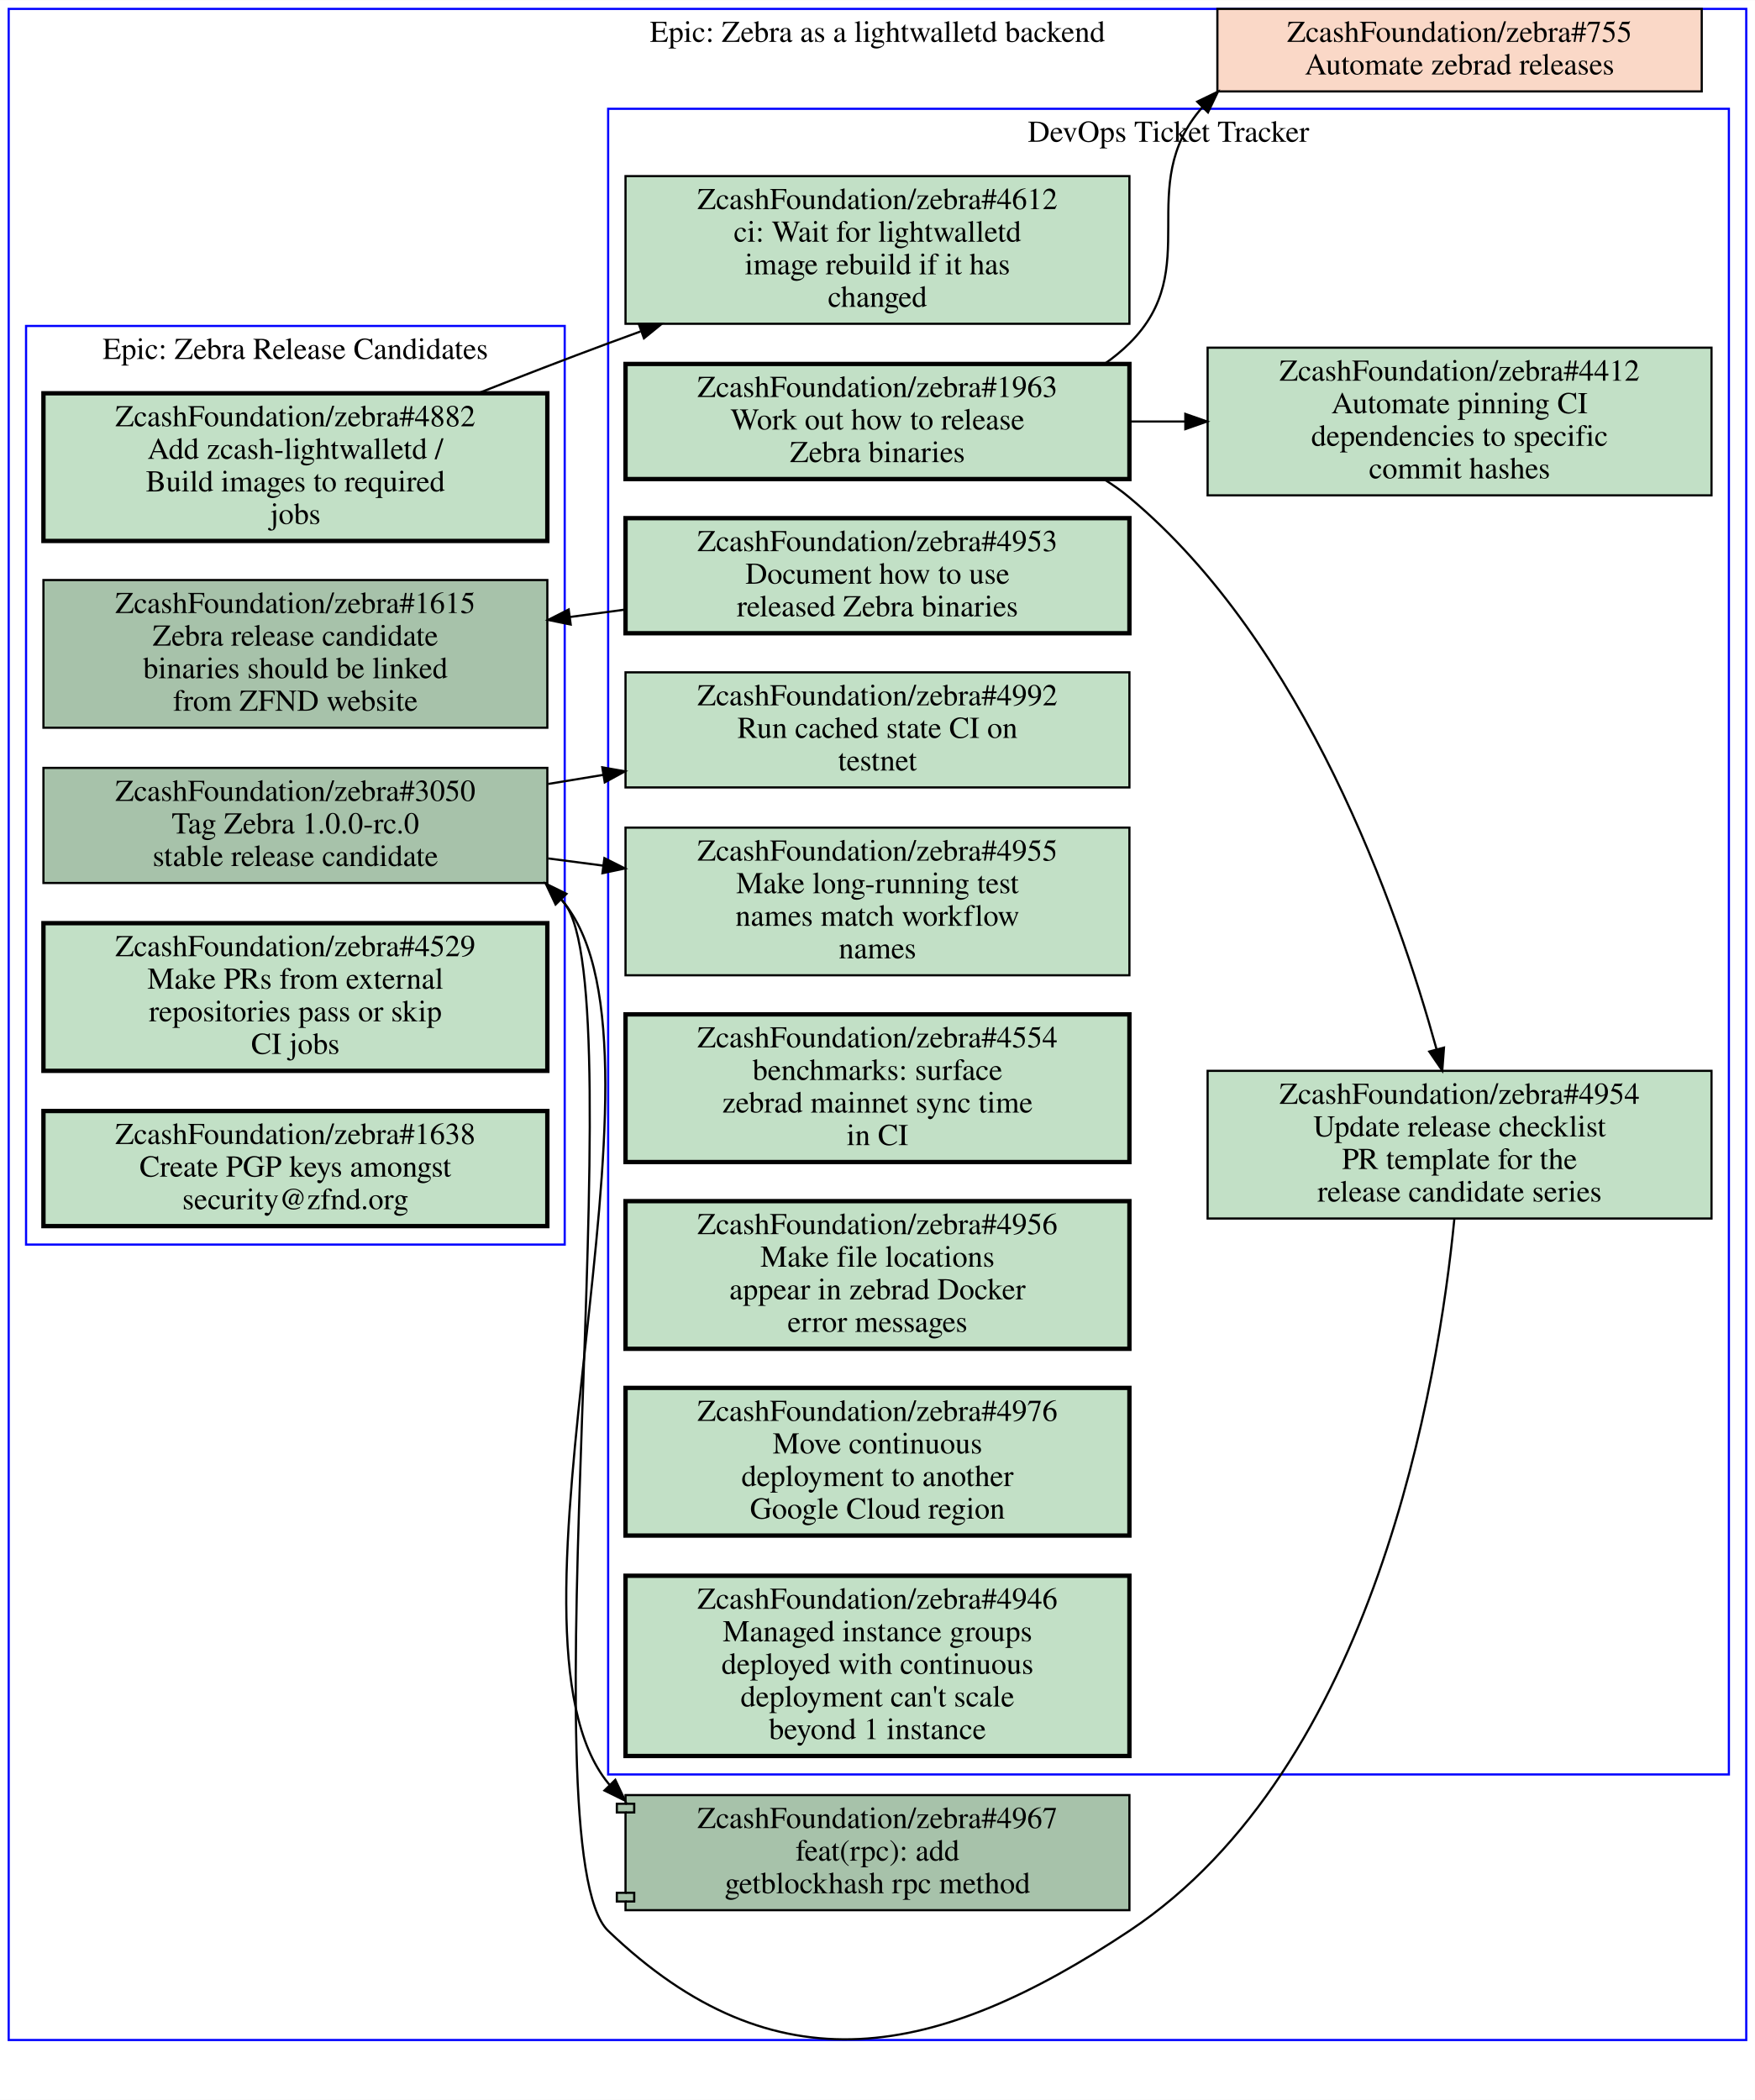
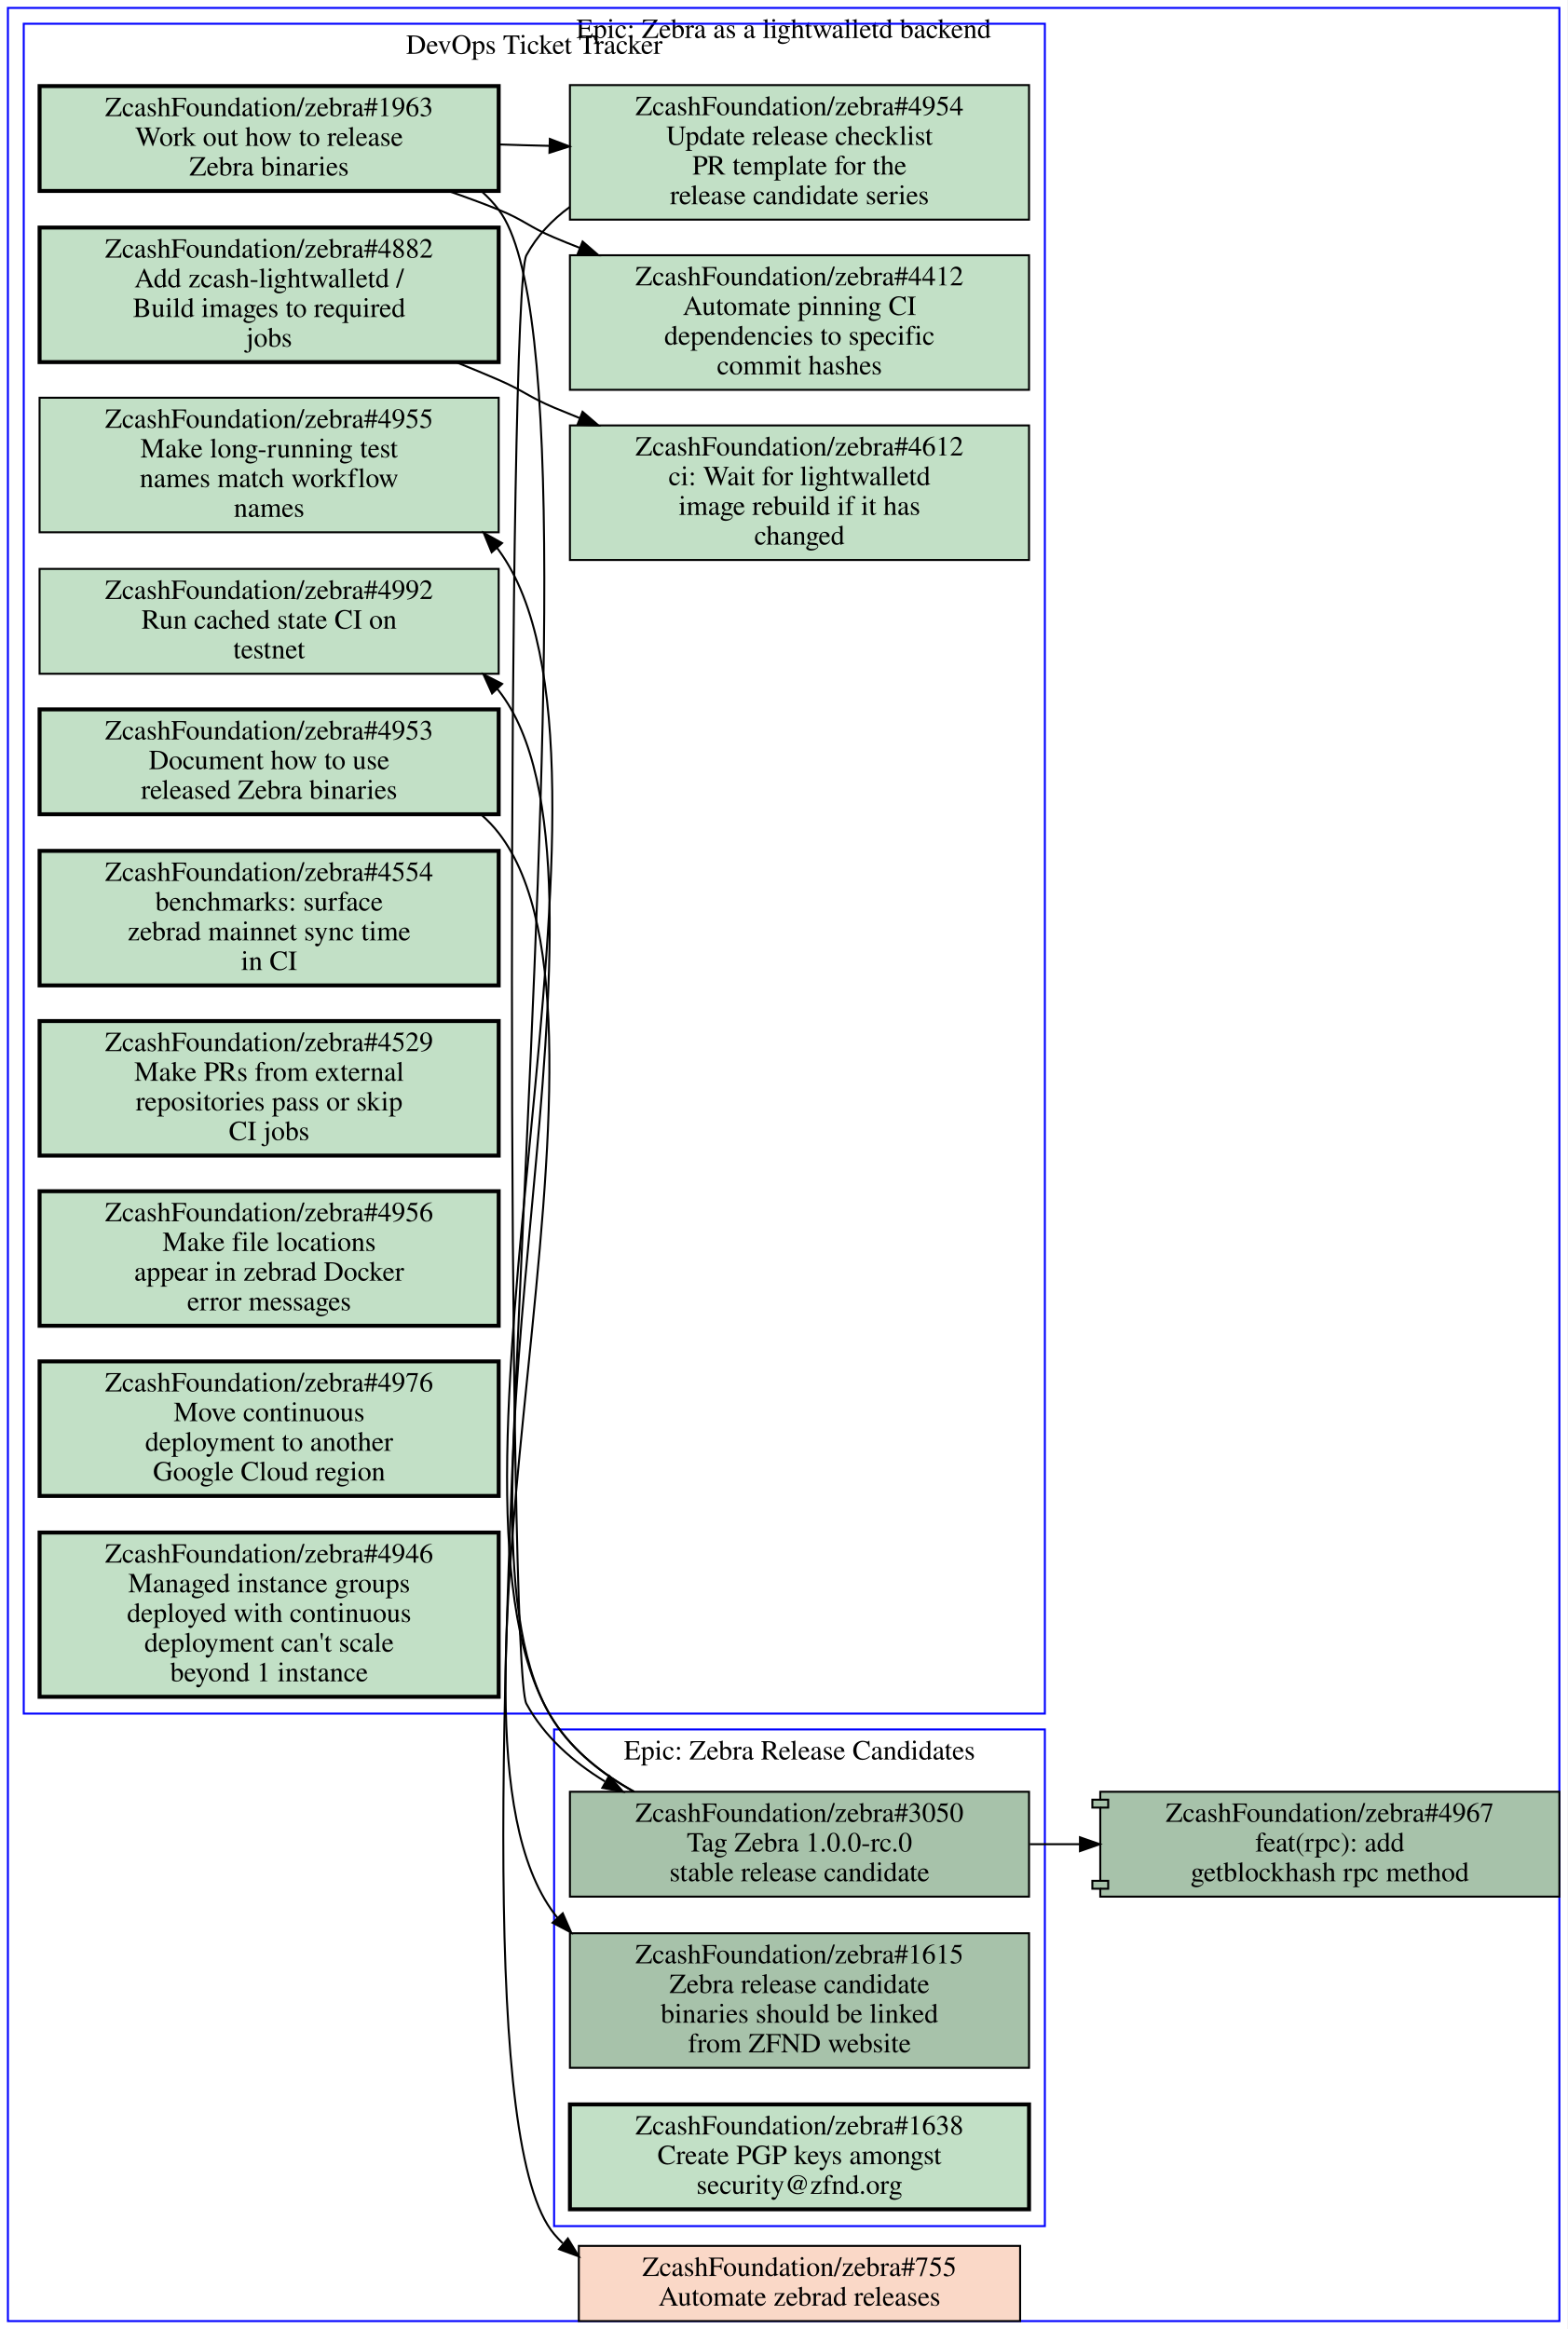
- <svg xmlns="http://www.w3.org/2000/svg" xmlns:xlink="http://www.w3.org/1999/xlink" width="808pt" height="967pt" viewBox="0.00 0.00 808.00 966.81">
-   <g id="graph0" class="graph" transform="scale(1 1) rotate(0) translate(4 962.81)">
-     <polygon fill="#ffffff" stroke="transparent" points="-4,4 -4,-962.81 804,-962.81 804,4 -4,4" />
+ <svg xmlns="http://www.w3.org/2000/svg" xmlns:xlink="http://www.w3.org/1999/xlink" width="792pt" height="1177pt" viewBox="0.00 0.00 792.00 1177.00">
+   <g id="graph0" class="graph" transform="scale(1 1) rotate(0) translate(4 1173)">
+     <polygon fill="#ffffff" stroke="transparent" points="-4,4 -4,-1173 788,-1173 788,4 -4,4" />
    <g id="clust1" class="cluster">
-       <polygon fill="none" stroke="#0000ff" points="276,-145.81 276,-912.81 792,-912.81 792,-145.81 276,-145.81" />
-       <text text-anchor="middle" x="534" y="-897.61" font-family="Times,serif" font-size="14.00" fill="#000000">DevOps Ticket Tracker</text>
+       <polygon fill="none" stroke="#0000ff" points="0,0 0,-1169 784,-1169 784,0 0,0" />
+       <text text-anchor="middle" x="392" y="-1153.8" font-family="Times,serif" font-size="14.00" fill="#000000">Epic: Zebra as a lightwalletd backend</text>
    </g>
    <g id="clust2" class="cluster">
-       <polygon fill="none" stroke="#0000ff" points="8,-389.81 8,-812.81 256,-812.81 256,-389.81 8,-389.81" />
-       <text text-anchor="middle" x="132" y="-797.61" font-family="Times,serif" font-size="14.00" fill="#000000">Epic: Zebra Release Candidates</text>
+       <polygon fill="none" stroke="#0000ff" points="8,-307 8,-1161 524,-1161 524,-307 8,-307" />
+       <text text-anchor="middle" x="266" y="-1145.8" font-family="Times,serif" font-size="14.00" fill="#000000">DevOps Ticket Tracker</text>
    </g>
    <g id="clust3" class="cluster">
-       <polygon fill="none" stroke="#0000ff" points="0,-23.53 0,-958.81 800,-958.81 800,-23.53 0,-23.53" />
-       <text text-anchor="middle" x="400" y="-943.61" font-family="Times,serif" font-size="14.00" fill="#000000">Epic: Zebra as a lightwalletd backend</text>
+       <polygon fill="none" stroke="#0000ff" points="276,-48 276,-299 524,-299 524,-48 276,-48" />
+       <text text-anchor="middle" x="400" y="-283.8" font-family="Times,serif" font-size="14.00" fill="#000000">Epic: Zebra Release Candidates</text>
    </g>
    <g id="node1" class="node open">
      <g id="a_node1">
        <a xlink:href="https://github.com/ZcashFoundation/zebra/issues/4953" xlink:title="ZcashFoundation/zebra#4953&#10;Document how to use&#10;released Zebra binaries" target="_blank">
-           <polygon fill="#c2e0c6" stroke="#000000" stroke-width="2" points="516,-724.31 284,-724.31 284,-671.31 516,-671.31 516,-724.31" />
-           <text text-anchor="middle" x="400" y="-709.11" font-family="Times,serif" font-size="14.00" fill="#000000">ZcashFoundation/zebra#4953</text>
-           <text text-anchor="middle" x="400" y="-694.11" font-family="Times,serif" font-size="14.00" fill="#000000">Document how to use</text>
-           <text text-anchor="middle" x="400" y="-679.11" font-family="Times,serif" font-size="14.00" fill="#000000">released Zebra binaries</text>
-         </a>
-       </g>
-     </g>
-     <g id="node12" class="node open">
-       <g id="a_node12">
+           <polygon fill="#c2e0c6" stroke="#000000" stroke-width="2" points="248,-814.5 16,-814.5 16,-761.5 248,-761.5 248,-814.5" />
+           <text text-anchor="middle" x="132" y="-799.3" font-family="Times,serif" font-size="14.00" fill="#000000">ZcashFoundation/zebra#4953</text>
+           <text text-anchor="middle" x="132" y="-784.3" font-family="Times,serif" font-size="14.00" fill="#000000">Document how to use</text>
+           <text text-anchor="middle" x="132" y="-769.3" font-family="Times,serif" font-size="14.00" fill="#000000">released Zebra binaries</text>
+         </a>
+       </g>
+     </g>
+     <g id="node14" class="node open">
+       <g id="a_node14">
        <a xlink:href="https://github.com/ZcashFoundation/zebra/issues/1615" xlink:title="ZcashFoundation/zebra#1615&#10;Zebra release candidate&#10;binaries should be linked&#10;from ZFND website" target="_blank">
-           <polygon fill="#a7c2aa" stroke="#000000" points="248,-695.81 16,-695.81 16,-627.81 248,-627.81 248,-695.81" />
-           <text text-anchor="middle" x="132" y="-680.61" font-family="Times,serif" font-size="14.00" fill="#000000">ZcashFoundation/zebra#1615</text>
-           <text text-anchor="middle" x="132" y="-665.61" font-family="Times,serif" font-size="14.00" fill="#000000">Zebra release candidate</text>
-           <text text-anchor="middle" x="132" y="-650.61" font-family="Times,serif" font-size="14.00" fill="#000000">binaries should be linked</text>
-           <text text-anchor="middle" x="132" y="-635.61" font-family="Times,serif" font-size="14.00" fill="#000000">from ZFND website</text>
-         </a>
-       </g>
-     </g>
-     <g id="edge7" class="edge">
-       <path fill="none" stroke="#000000" d="M283.74,-682.2C275.31,-681.06 266.79,-679.92 258.31,-678.78" />
-       <polygon fill="#000000" stroke="#000000" points="258.756,-675.309 248.38,-677.45 257.827,-682.247 258.756,-675.309" />
+           <polygon fill="#a7c2aa" stroke="#000000" points="516,-196 284,-196 284,-128 516,-128 516,-196" />
+           <text text-anchor="middle" x="400" y="-180.8" font-family="Times,serif" font-size="14.00" fill="#000000">ZcashFoundation/zebra#1615</text>
+           <text text-anchor="middle" x="400" y="-165.8" font-family="Times,serif" font-size="14.00" fill="#000000">Zebra release candidate</text>
+           <text text-anchor="middle" x="400" y="-150.8" font-family="Times,serif" font-size="14.00" fill="#000000">binaries should be linked</text>
+           <text text-anchor="middle" x="400" y="-135.8" font-family="Times,serif" font-size="14.00" fill="#000000">from ZFND website</text>
+         </a>
+       </g>
+     </g>
+     <g id="edge4" class="edge">
+       <path fill="none" stroke="#000000" d="M239.39,-761.12C242.52,-758.36 245.41,-755.33 248,-752 322.54,-656.06 203.39,-303.41 276,-206 276.57,-205.24 277.15,-204.49 277.74,-203.76" />
+       <polygon fill="#000000" stroke="#000000" points="280.374,-206.067 284.62,-196.36 275.248,-201.3 280.374,-206.067" />
    </g>
    <g id="node2" class="node open">
      <g id="a_node2">
        <a xlink:href="https://github.com/ZcashFoundation/zebra/issues/1963" xlink:title="ZcashFoundation/zebra#1963&#10;Work out how to release&#10;Zebra binaries" target="_blank">
-           <polygon fill="#c2e0c6" stroke="#000000" stroke-width="2" points="516,-795.31 284,-795.31 284,-742.31 516,-742.31 516,-795.31" />
-           <text text-anchor="middle" x="400" y="-780.11" font-family="Times,serif" font-size="14.00" fill="#000000">ZcashFoundation/zebra#1963</text>
-           <text text-anchor="middle" x="400" y="-765.11" font-family="Times,serif" font-size="14.00" fill="#000000">Work out how to release</text>
-           <text text-anchor="middle" x="400" y="-750.11" font-family="Times,serif" font-size="14.00" fill="#000000">Zebra binaries</text>
+           <polygon fill="#c2e0c6" stroke="#000000" stroke-width="2" points="248,-1129.5 16,-1129.5 16,-1076.5 248,-1076.5 248,-1129.5" />
+           <text text-anchor="middle" x="132" y="-1114.3" font-family="Times,serif" font-size="14.00" fill="#000000">ZcashFoundation/zebra#1963</text>
+           <text text-anchor="middle" x="132" y="-1099.3" font-family="Times,serif" font-size="14.00" fill="#000000">Work out how to release</text>
+           <text text-anchor="middle" x="132" y="-1084.3" font-family="Times,serif" font-size="14.00" fill="#000000">Zebra binaries</text>
        </a>
      </g>
    </g>
    <g id="node3" class="node open">
      <g id="a_node3">
        <a xlink:href="https://github.com/ZcashFoundation/zebra/issues/4954" xlink:title="ZcashFoundation/zebra#4954&#10;Update release checklist&#10;PR template for the&#10;release candidate series" target="_blank">
-           <polygon fill="#c2e0c6" stroke="#000000" points="784,-469.81 552,-469.81 552,-401.81 784,-401.81 784,-469.81" />
-           <text text-anchor="middle" x="668" y="-454.61" font-family="Times,serif" font-size="14.00" fill="#000000">ZcashFoundation/zebra#4954</text>
-           <text text-anchor="middle" x="668" y="-439.61" font-family="Times,serif" font-size="14.00" fill="#000000">Update release checklist</text>
-           <text text-anchor="middle" x="668" y="-424.61" font-family="Times,serif" font-size="14.00" fill="#000000">PR template for the</text>
-           <text text-anchor="middle" x="668" y="-409.61" font-family="Times,serif" font-size="14.00" fill="#000000">release candidate series</text>
+           <polygon fill="#c2e0c6" stroke="#000000" points="516,-1130 284,-1130 284,-1062 516,-1062 516,-1130" />
+           <text text-anchor="middle" x="400" y="-1114.8" font-family="Times,serif" font-size="14.00" fill="#000000">ZcashFoundation/zebra#4954</text>
+           <text text-anchor="middle" x="400" y="-1099.8" font-family="Times,serif" font-size="14.00" fill="#000000">Update release checklist</text>
+           <text text-anchor="middle" x="400" y="-1084.8" font-family="Times,serif" font-size="14.00" fill="#000000">PR template for the</text>
+           <text text-anchor="middle" x="400" y="-1069.8" font-family="Times,serif" font-size="14.00" fill="#000000">release candidate series</text>
        </a>
      </g>
    </g>
    <g id="edge1" class="edge">
-       <path fill="none" stroke="#000000" d="M504.4,-742.15C508.48,-739.62 512.37,-736.85 516,-733.81 596.8,-666.3 639.39,-544.95 657.37,-479.88" />
-       <polygon fill="#000000" stroke="#000000" points="660.826,-480.506 660.04,-469.94 654.066,-478.69 660.826,-480.506" />
+       <path fill="none" stroke="#000000" d="M248.38,-1100C256.71,-1099.7 265.14,-1099.5 273.53,-1099.3" />
+       <polygon fill="#000000" stroke="#000000" points="273.847,-1102.792 283.74,-1099 273.642,-1095.795 273.847,-1102.792" />
    </g>
    <g id="node4" class="node open">
      <g id="a_node4">
        <a xlink:href="https://github.com/ZcashFoundation/zebra/issues/4412" xlink:title="ZcashFoundation/zebra#4412&#10;Automate pinning CI&#10;dependencies to specific&#10;commit hashes" target="_blank">
-           <polygon fill="#c2e0c6" stroke="#000000" points="784,-802.81 552,-802.81 552,-734.81 784,-734.81 784,-802.81" />
-           <text text-anchor="middle" x="668" y="-787.61" font-family="Times,serif" font-size="14.00" fill="#000000">ZcashFoundation/zebra#4412</text>
-           <text text-anchor="middle" x="668" y="-772.61" font-family="Times,serif" font-size="14.00" fill="#000000">Automate pinning CI</text>
-           <text text-anchor="middle" x="668" y="-757.61" font-family="Times,serif" font-size="14.00" fill="#000000">dependencies to specific</text>
-           <text text-anchor="middle" x="668" y="-742.61" font-family="Times,serif" font-size="14.00" fill="#000000">commit hashes</text>
+           <polygon fill="#c2e0c6" stroke="#000000" points="516,-1044 284,-1044 284,-976 516,-976 516,-1044" />
+           <text text-anchor="middle" x="400" y="-1028.8" font-family="Times,serif" font-size="14.00" fill="#000000">ZcashFoundation/zebra#4412</text>
+           <text text-anchor="middle" x="400" y="-1013.8" font-family="Times,serif" font-size="14.00" fill="#000000">Automate pinning CI</text>
+           <text text-anchor="middle" x="400" y="-998.8" font-family="Times,serif" font-size="14.00" fill="#000000">dependencies to specific</text>
+           <text text-anchor="middle" x="400" y="-983.8" font-family="Times,serif" font-size="14.00" fill="#000000">commit hashes</text>
        </a>
      </g>
    </g>
    <g id="edge2" class="edge">
-       <path fill="none" stroke="#000000" d="M516.38,-768.81C524.71,-768.81 533.14,-768.81 541.53,-768.81" />
-       <polygon fill="#000000" stroke="#000000" points="541.74,-772.31 551.74,-768.81 541.74,-765.31 541.74,-772.31" />
-     </g>
-     <g id="node18" class="node closed">
-       <g id="a_node18">
+       <path fill="none" stroke="#000000" d="M222.74,-1076.4C231.35,-1073.4 239.88,-1070.3 248,-1067 260.91,-1061.8 263.18,-1058.4 276,-1053 280.19,-1051.2 284.48,-1049.5 288.82,-1047.8" />
+       <polygon fill="#000000" stroke="#000000" points="290.41,-1050.935 298.42,-1044 287.834,-1044.426 290.41,-1050.935" />
+     </g>
+     <g id="node17" class="node closed">
+       <g id="a_node17">
        <a xlink:href="https://github.com/ZcashFoundation/zebra/issues/755" xlink:title="ZcashFoundation/zebra#755&#10;Automate zebrad releases" target="_blank">
-           <polygon fill="#fad8c7" stroke="#000000" points="779.5,-958.81 556.5,-958.81 556.5,-920.81 779.5,-920.81 779.5,-958.81" />
-           <text text-anchor="middle" x="668" y="-943.61" font-family="Times,serif" font-size="14.00" fill="#000000">ZcashFoundation/zebra#755</text>
-           <text text-anchor="middle" x="668" y="-928.61" font-family="Times,serif" font-size="14.00" fill="#000000">Automate zebrad releases</text>
-         </a>
-       </g>
-     </g>
-     <g id="edge8" class="edge">
-       <path fill="none" stroke="#000000" d="M504.53,-795.33C508.63,-798.18 512.48,-801.33 516,-804.81 550.84,-839.3 517.68,-876.99 549.5,-913.43" />
-       <polygon fill="#000000" stroke="#000000" points="547.217,-916.097 556.76,-920.7 552.17,-911.151 547.217,-916.097" />
-     </g>
-     <g id="node13" class="node open">
-       <g id="a_node13">
+           <polygon fill="#fad8c7" stroke="#000000" points="511.5,-38 288.5,-38 288.5,0 511.5,0 511.5,-38" />
+           <text text-anchor="middle" x="400" y="-22.8" font-family="Times,serif" font-size="14.00" fill="#000000">ZcashFoundation/zebra#755</text>
+           <text text-anchor="middle" x="400" y="-7.8" font-family="Times,serif" font-size="14.00" fill="#000000">Automate zebrad releases</text>
+         </a>
+       </g>
+     </g>
+     <g id="edge5" class="edge">
+       <path fill="none" stroke="#000000" d="M239.49,-1076.2C242.59,-1073.4 245.45,-1070.4 248,-1067 316.69,-976.38 202.78,-131 276,-44 277.38,-42.362 278.83,-40.812 280.35,-39.347" />
+       <polygon fill="#000000" stroke="#000000" points="282.954,-41.739 288.48,-32.7 278.523,-36.32 282.954,-41.739" />
+     </g>
+     <g id="node15" class="node open">
+       <g id="a_node15">
        <a xlink:href="https://github.com/ZcashFoundation/zebra/issues/3050" xlink:title="ZcashFoundation/zebra#3050&#10;Tag Zebra 1.0.0-rc.0&#10;stable release candidate" target="_blank">
-           <polygon fill="#a7c2aa" stroke="#000000" points="248,-609.31 16,-609.31 16,-556.31 248,-556.31 248,-609.31" />
-           <text text-anchor="middle" x="132" y="-594.11" font-family="Times,serif" font-size="14.00" fill="#000000">ZcashFoundation/zebra#3050</text>
-           <text text-anchor="middle" x="132" y="-579.11" font-family="Times,serif" font-size="14.00" fill="#000000">Tag Zebra 1.0.0-rc.0</text>
-           <text text-anchor="middle" x="132" y="-564.11" font-family="Times,serif" font-size="14.00" fill="#000000">stable release candidate</text>
-         </a>
-       </g>
-     </g>
-     <g id="edge9" class="edge">
-       <path fill="none" stroke="#000000" d="M665.61,-401.7C658.3,-326.89 629.25,-149.09 516,-73.814 427.17,-14.768 353,0 276,-73.814 238.03,-110.216 288.47,-505.43 256,-546.81 255.51,-547.44 255,-548.06 254.49,-548.67" />
-       <polygon fill="#000000" stroke="#000000" points="251.801,-546.413 247.29,-556 256.795,-551.319 251.801,-546.413" />
+           <polygon fill="#a7c2aa" stroke="#000000" points="516,-267.5 284,-267.5 284,-214.5 516,-214.5 516,-267.5" />
+           <text text-anchor="middle" x="400" y="-252.3" font-family="Times,serif" font-size="14.00" fill="#000000">ZcashFoundation/zebra#3050</text>
+           <text text-anchor="middle" x="400" y="-237.3" font-family="Times,serif" font-size="14.00" fill="#000000">Tag Zebra 1.0.0-rc.0</text>
+           <text text-anchor="middle" x="400" y="-222.3" font-family="Times,serif" font-size="14.00" fill="#000000">stable release candidate</text>
+         </a>
+       </g>
+     </g>
+     <g id="edge6" class="edge">
+       <path fill="none" stroke="#000000" d="M283.93,-1068.4C275.02,-1061.9 267.4,-1053.9 262,-1044 252.26,-1026.2 252.26,-329.85 262,-312 271.04,-295.44 285.46,-282.63 301.65,-272.75" />
+       <polygon fill="#000000" stroke="#000000" points="303.822,-275.541 310.79,-267.56 300.366,-269.454 303.822,-275.541" />
    </g>
    <g id="node5" class="node open">
      <g id="a_node5">
        <a xlink:href="https://github.com/ZcashFoundation/zebra/issues/4612" xlink:title="ZcashFoundation/zebra#4612&#10;ci: Wait for lightwalletd&#10;image rebuild if it has&#10;changed" target="_blank">
-           <polygon fill="#c2e0c6" stroke="#000000" points="516,-881.81 284,-881.81 284,-813.81 516,-813.81 516,-881.81" />
-           <text text-anchor="middle" x="400" y="-866.61" font-family="Times,serif" font-size="14.00" fill="#000000">ZcashFoundation/zebra#4612</text>
-           <text text-anchor="middle" x="400" y="-851.61" font-family="Times,serif" font-size="14.00" fill="#000000">ci: Wait for lightwalletd</text>
-           <text text-anchor="middle" x="400" y="-836.61" font-family="Times,serif" font-size="14.00" fill="#000000">image rebuild if it has</text>
-           <text text-anchor="middle" x="400" y="-821.61" font-family="Times,serif" font-size="14.00" fill="#000000">changed</text>
+           <polygon fill="#c2e0c6" stroke="#000000" points="516,-958 284,-958 284,-890 516,-890 516,-958" />
+           <text text-anchor="middle" x="400" y="-942.8" font-family="Times,serif" font-size="14.00" fill="#000000">ZcashFoundation/zebra#4612</text>
+           <text text-anchor="middle" x="400" y="-927.8" font-family="Times,serif" font-size="14.00" fill="#000000">ci: Wait for lightwalletd</text>
+           <text text-anchor="middle" x="400" y="-912.8" font-family="Times,serif" font-size="14.00" fill="#000000">image rebuild if it has</text>
+           <text text-anchor="middle" x="400" y="-897.8" font-family="Times,serif" font-size="14.00" fill="#000000">changed</text>
        </a>
      </g>
    </g>
    <g id="node6" class="node open">
      <g id="a_node6">
        <a xlink:href="https://github.com/ZcashFoundation/zebra/issues/4955" xlink:title="ZcashFoundation/zebra#4955&#10;Make long-running test&#10;names match workflow&#10;names" target="_blank">
-           <polygon fill="#c2e0c6" stroke="#000000" points="516,-581.81 284,-581.81 284,-513.81 516,-513.81 516,-581.81" />
-           <text text-anchor="middle" x="400" y="-566.61" font-family="Times,serif" font-size="14.00" fill="#000000">ZcashFoundation/zebra#4955</text>
-           <text text-anchor="middle" x="400" y="-551.61" font-family="Times,serif" font-size="14.00" fill="#000000">Make long-running test</text>
-           <text text-anchor="middle" x="400" y="-536.61" font-family="Times,serif" font-size="14.00" fill="#000000">names match workflow</text>
-           <text text-anchor="middle" x="400" y="-521.61" font-family="Times,serif" font-size="14.00" fill="#000000">names</text>
+           <polygon fill="#c2e0c6" stroke="#000000" points="248,-972 16,-972 16,-904 248,-904 248,-972" />
+           <text text-anchor="middle" x="132" y="-956.8" font-family="Times,serif" font-size="14.00" fill="#000000">ZcashFoundation/zebra#4955</text>
+           <text text-anchor="middle" x="132" y="-941.8" font-family="Times,serif" font-size="14.00" fill="#000000">Make long-running test</text>
+           <text text-anchor="middle" x="132" y="-926.8" font-family="Times,serif" font-size="14.00" fill="#000000">names match workflow</text>
+           <text text-anchor="middle" x="132" y="-911.8" font-family="Times,serif" font-size="14.00" fill="#000000">names</text>
        </a>
      </g>
    </g>
    <g id="node7" class="node open">
      <g id="a_node7">
-         <a xlink:href="https://github.com/ZcashFoundation/zebra/issues/4992" xlink:title="ZcashFoundation/zebra#4992&#10;Run cached state CI on&#10;testnet" target="_blank">
-           <polygon fill="#c2e0c6" stroke="#000000" points="516,-653.31 284,-653.31 284,-600.31 516,-600.31 516,-653.31" />
-           <text text-anchor="middle" x="400" y="-638.11" font-family="Times,serif" font-size="14.00" fill="#000000">ZcashFoundation/zebra#4992</text>
-           <text text-anchor="middle" x="400" y="-623.11" font-family="Times,serif" font-size="14.00" fill="#000000">Run cached state CI on</text>
-           <text text-anchor="middle" x="400" y="-608.11" font-family="Times,serif" font-size="14.00" fill="#000000">testnet</text>
-         </a>
-       </g>
+         <a xlink:href="https://github.com/ZcashFoundation/zebra/issues/4882" xlink:title="ZcashFoundation/zebra#4882&#10;Add zcash-lightwalletd /&#10;Build images to required&#10;jobs" target="_blank">
+           <polygon fill="#c2e0c6" stroke="#000000" stroke-width="2" points="248,-1058 16,-1058 16,-990 248,-990 248,-1058" />
+           <text text-anchor="middle" x="132" y="-1042.8" font-family="Times,serif" font-size="14.00" fill="#000000">ZcashFoundation/zebra#4882</text>
+           <text text-anchor="middle" x="132" y="-1027.8" font-family="Times,serif" font-size="14.00" fill="#000000">Add zcash-lightwalletd /</text>
+           <text text-anchor="middle" x="132" y="-1012.8" font-family="Times,serif" font-size="14.00" fill="#000000">Build images to required</text>
+           <text text-anchor="middle" x="132" y="-997.8" font-family="Times,serif" font-size="14.00" fill="#000000">jobs</text>
+         </a>
+       </g>
+     </g>
+     <g id="edge3" class="edge">
+       <path fill="none" stroke="#000000" d="M226.67,-989.88C233.92,-986.97 241.1,-983.99 248,-981 260.76,-975.46 263.18,-972.4 276,-967 280.19,-965.24 284.48,-963.49 288.82,-961.76" />
+       <polygon fill="#000000" stroke="#000000" points="290.379,-964.909 298.42,-958.01 287.832,-958.389 290.379,-964.909" />
    </g>
    <g id="node8" class="node open">
      <g id="a_node8">
-         <a xlink:href="https://github.com/ZcashFoundation/zebra/issues/4554" xlink:title="ZcashFoundation/zebra#4554&#10;benchmarks: surface&#10;zebrad mainnet sync time&#10;in CI" target="_blank">
-           <polygon fill="#c2e0c6" stroke="#000000" stroke-width="2" points="516,-495.81 284,-495.81 284,-427.81 516,-427.81 516,-495.81" />
-           <text text-anchor="middle" x="400" y="-480.61" font-family="Times,serif" font-size="14.00" fill="#000000">ZcashFoundation/zebra#4554</text>
-           <text text-anchor="middle" x="400" y="-465.61" font-family="Times,serif" font-size="14.00" fill="#000000">benchmarks: surface</text>
-           <text text-anchor="middle" x="400" y="-450.61" font-family="Times,serif" font-size="14.00" fill="#000000">zebrad mainnet sync time</text>
-           <text text-anchor="middle" x="400" y="-435.61" font-family="Times,serif" font-size="14.00" fill="#000000">in CI</text>
+         <a xlink:href="https://github.com/ZcashFoundation/zebra/issues/4992" xlink:title="ZcashFoundation/zebra#4992&#10;Run cached state CI on&#10;testnet" target="_blank">
+           <polygon fill="#c2e0c6" stroke="#000000" points="248,-885.5 16,-885.5 16,-832.5 248,-832.5 248,-885.5" />
+           <text text-anchor="middle" x="132" y="-870.3" font-family="Times,serif" font-size="14.00" fill="#000000">ZcashFoundation/zebra#4992</text>
+           <text text-anchor="middle" x="132" y="-855.3" font-family="Times,serif" font-size="14.00" fill="#000000">Run cached state CI on</text>
+           <text text-anchor="middle" x="132" y="-840.3" font-family="Times,serif" font-size="14.00" fill="#000000">testnet</text>
        </a>
      </g>
    </g>
    <g id="node9" class="node open">
      <g id="a_node9">
-         <a xlink:href="https://github.com/ZcashFoundation/zebra/issues/4956" xlink:title="ZcashFoundation/zebra#4956&#10;Make file locations&#10;appear in zebrad Docker&#10;error messages" target="_blank">
-           <polygon fill="#c2e0c6" stroke="#000000" stroke-width="2" points="516,-409.81 284,-409.81 284,-341.81 516,-341.81 516,-409.81" />
-           <text text-anchor="middle" x="400" y="-394.61" font-family="Times,serif" font-size="14.00" fill="#000000">ZcashFoundation/zebra#4956</text>
-           <text text-anchor="middle" x="400" y="-379.61" font-family="Times,serif" font-size="14.00" fill="#000000">Make file locations</text>
-           <text text-anchor="middle" x="400" y="-364.61" font-family="Times,serif" font-size="14.00" fill="#000000">appear in zebrad Docker</text>
-           <text text-anchor="middle" x="400" y="-349.61" font-family="Times,serif" font-size="14.00" fill="#000000">error messages</text>
+         <a xlink:href="https://github.com/ZcashFoundation/zebra/issues/4554" xlink:title="ZcashFoundation/zebra#4554&#10;benchmarks: surface&#10;zebrad mainnet sync time&#10;in CI" target="_blank">
+           <polygon fill="#c2e0c6" stroke="#000000" stroke-width="2" points="248,-743 16,-743 16,-675 248,-675 248,-743" />
+           <text text-anchor="middle" x="132" y="-727.8" font-family="Times,serif" font-size="14.00" fill="#000000">ZcashFoundation/zebra#4554</text>
+           <text text-anchor="middle" x="132" y="-712.8" font-family="Times,serif" font-size="14.00" fill="#000000">benchmarks: surface</text>
+           <text text-anchor="middle" x="132" y="-697.8" font-family="Times,serif" font-size="14.00" fill="#000000">zebrad mainnet sync time</text>
+           <text text-anchor="middle" x="132" y="-682.8" font-family="Times,serif" font-size="14.00" fill="#000000">in CI</text>
        </a>
      </g>
    </g>
    <g id="node10" class="node open">
      <g id="a_node10">
-         <a xlink:href="https://github.com/ZcashFoundation/zebra/issues/4976" xlink:title="ZcashFoundation/zebra#4976&#10;Move continuous&#10;deployment to another&#10;Google Cloud region" target="_blank">
-           <polygon fill="#c2e0c6" stroke="#000000" stroke-width="2" points="516,-323.81 284,-323.81 284,-255.81 516,-255.81 516,-323.81" />
-           <text text-anchor="middle" x="400" y="-308.61" font-family="Times,serif" font-size="14.00" fill="#000000">ZcashFoundation/zebra#4976</text>
-           <text text-anchor="middle" x="400" y="-293.61" font-family="Times,serif" font-size="14.00" fill="#000000">Move continuous</text>
-           <text text-anchor="middle" x="400" y="-278.61" font-family="Times,serif" font-size="14.00" fill="#000000">deployment to another</text>
-           <text text-anchor="middle" x="400" y="-263.61" font-family="Times,serif" font-size="14.00" fill="#000000">Google Cloud region</text>
+         <a xlink:href="https://github.com/ZcashFoundation/zebra/issues/4529" xlink:title="ZcashFoundation/zebra#4529&#10;Make PRs from external&#10;repositories pass or skip&#10;CI jobs" target="_blank">
+           <polygon fill="#c2e0c6" stroke="#000000" stroke-width="2" points="248,-657 16,-657 16,-589 248,-589 248,-657" />
+           <text text-anchor="middle" x="132" y="-641.8" font-family="Times,serif" font-size="14.00" fill="#000000">ZcashFoundation/zebra#4529</text>
+           <text text-anchor="middle" x="132" y="-626.8" font-family="Times,serif" font-size="14.00" fill="#000000">Make PRs from external</text>
+           <text text-anchor="middle" x="132" y="-611.8" font-family="Times,serif" font-size="14.00" fill="#000000">repositories pass or skip</text>
+           <text text-anchor="middle" x="132" y="-596.8" font-family="Times,serif" font-size="14.00" fill="#000000">CI jobs</text>
        </a>
      </g>
    </g>
    <g id="node11" class="node open">
      <g id="a_node11">
+         <a xlink:href="https://github.com/ZcashFoundation/zebra/issues/4956" xlink:title="ZcashFoundation/zebra#4956&#10;Make file locations&#10;appear in zebrad Docker&#10;error messages" target="_blank">
+           <polygon fill="#c2e0c6" stroke="#000000" stroke-width="2" points="248,-571 16,-571 16,-503 248,-503 248,-571" />
+           <text text-anchor="middle" x="132" y="-555.8" font-family="Times,serif" font-size="14.00" fill="#000000">ZcashFoundation/zebra#4956</text>
+           <text text-anchor="middle" x="132" y="-540.8" font-family="Times,serif" font-size="14.00" fill="#000000">Make file locations</text>
+           <text text-anchor="middle" x="132" y="-525.8" font-family="Times,serif" font-size="14.00" fill="#000000">appear in zebrad Docker</text>
+           <text text-anchor="middle" x="132" y="-510.8" font-family="Times,serif" font-size="14.00" fill="#000000">error messages</text>
+         </a>
+       </g>
+     </g>
+     <g id="node12" class="node open">
+       <g id="a_node12">
+         <a xlink:href="https://github.com/ZcashFoundation/zebra/issues/4976" xlink:title="ZcashFoundation/zebra#4976&#10;Move continuous&#10;deployment to another&#10;Google Cloud region" target="_blank">
+           <polygon fill="#c2e0c6" stroke="#000000" stroke-width="2" points="248,-485 16,-485 16,-417 248,-417 248,-485" />
+           <text text-anchor="middle" x="132" y="-469.8" font-family="Times,serif" font-size="14.00" fill="#000000">ZcashFoundation/zebra#4976</text>
+           <text text-anchor="middle" x="132" y="-454.8" font-family="Times,serif" font-size="14.00" fill="#000000">Move continuous</text>
+           <text text-anchor="middle" x="132" y="-439.8" font-family="Times,serif" font-size="14.00" fill="#000000">deployment to another</text>
+           <text text-anchor="middle" x="132" y="-424.8" font-family="Times,serif" font-size="14.00" fill="#000000">Google Cloud region</text>
+         </a>
+       </g>
+     </g>
+     <g id="node13" class="node open">
+       <g id="a_node13">
        <a xlink:href="https://github.com/ZcashFoundation/zebra/issues/4946" xlink:title="ZcashFoundation/zebra#4946&#10;Managed instance groups&#10;deployed with continuous&#10;deployment can't scale&#10;beyond 1 instance" target="_blank">
-           <polygon fill="#c2e0c6" stroke="#000000" stroke-width="2" points="516,-237.31 284,-237.31 284,-154.31 516,-154.31 516,-237.31" />
-           <text text-anchor="middle" x="400" y="-222.11" font-family="Times,serif" font-size="14.00" fill="#000000">ZcashFoundation/zebra#4946</text>
-           <text text-anchor="middle" x="400" y="-207.11" font-family="Times,serif" font-size="14.00" fill="#000000">Managed instance groups</text>
-           <text text-anchor="middle" x="400" y="-192.11" font-family="Times,serif" font-size="14.00" fill="#000000">deployed with continuous</text>
-           <text text-anchor="middle" x="400" y="-177.11" font-family="Times,serif" font-size="14.00" fill="#000000">deployment can't scale</text>
-           <text text-anchor="middle" x="400" y="-162.11" font-family="Times,serif" font-size="14.00" fill="#000000">beyond 1 instance</text>
-         </a>
-       </g>
-     </g>
-     <g id="edge3" class="edge">
-       <path fill="none" stroke="#000000" d="M248.38,-567.62C256.81,-566.51 265.33,-565.4 273.81,-564.29" />
-       <polygon fill="#000000" stroke="#000000" points="274.274,-567.759 283.74,-563 273.372,-560.817 274.274,-567.759" />
-     </g>
-     <g id="edge4" class="edge">
-       <path fill="none" stroke="#000000" d="M248.38,-601.92C256.81,-603.3 265.33,-604.7 273.81,-606.1" />
-       <polygon fill="#000000" stroke="#000000" points="273.305,-609.564 283.74,-607.73 274.439,-602.656 273.305,-609.564" />
-     </g>
-     <g id="node17" class="node open">
-       <g id="a_node17">
+           <polygon fill="#c2e0c6" stroke="#000000" stroke-width="2" points="248,-398.5 16,-398.5 16,-315.5 248,-315.5 248,-398.5" />
+           <text text-anchor="middle" x="132" y="-383.3" font-family="Times,serif" font-size="14.00" fill="#000000">ZcashFoundation/zebra#4946</text>
+           <text text-anchor="middle" x="132" y="-368.3" font-family="Times,serif" font-size="14.00" fill="#000000">Managed instance groups</text>
+           <text text-anchor="middle" x="132" y="-353.3" font-family="Times,serif" font-size="14.00" fill="#000000">deployed with continuous</text>
+           <text text-anchor="middle" x="132" y="-338.3" font-family="Times,serif" font-size="14.00" fill="#000000">deployment can't scale</text>
+           <text text-anchor="middle" x="132" y="-323.3" font-family="Times,serif" font-size="14.00" fill="#000000">beyond 1 instance</text>
+         </a>
+       </g>
+     </g>
+     <g id="edge7" class="edge">
+       <path fill="none" stroke="#000000" d="M316.15,-267.64C300.38,-276.44 285.78,-287.97 276,-303 204.13,-413.37 325.76,-788.7 248,-895 247.71,-895.39 247.43,-895.78 247.13,-896.16" />
+       <polygon fill="#000000" stroke="#000000" points="244.459,-893.897 240.44,-903.7 249.695,-898.543 244.459,-893.897" />
+     </g>
+     <g id="edge8" class="edge">
+       <path fill="none" stroke="#000000" d="M316.54,-267.52C300.64,-276.33 285.9,-287.9 276,-303 212.42,-399.96 319.61,-732.81 248,-824 247.78,-824.28 247.56,-824.56 247.34,-824.83" />
+       <polygon fill="#000000" stroke="#000000" points="244.663,-822.565 240.3,-832.22 249.732,-827.394 244.663,-822.565" />
+     </g>
+     <g id="node18" class="node open">
+       <g id="a_node18">
        <a xlink:href="https://github.com/ZcashFoundation/zebra/pull/4967" xlink:title="ZcashFoundation/zebra#4967&#10;feat(rpc): add&#10;getblockhash rpc method" target="_blank">
-           <polygon fill="#a7c2aa" stroke="#000000" points="516,-136.314 284,-136.314 284,-132.314 280,-132.314 280,-128.314 284,-128.314 284,-91.314 280,-91.314 280,-87.314 284,-87.314 284,-83.314 516,-83.314 516,-136.314" />
-           <polyline fill="none" stroke="#000000" points="284,-132.314 288,-132.314 288,-128.314 284,-128.314 " />
-           <polyline fill="none" stroke="#000000" points="284,-91.314 288,-91.314 288,-87.314 284,-87.314 " />
-           <text text-anchor="middle" x="400" y="-121.114" font-family="Times,serif" font-size="14.00" fill="#000000">ZcashFoundation/zebra#4967</text>
-           <text text-anchor="middle" x="400" y="-106.114" font-family="Times,serif" font-size="14.00" fill="#000000">feat(rpc): add</text>
-           <text text-anchor="middle" x="400" y="-91.114" font-family="Times,serif" font-size="14.00" fill="#000000">getblockhash rpc method</text>
-         </a>
-       </g>
-     </g>
-     <g id="edge5" class="edge">
-       <path fill="none" stroke="#000000" d="M247.26,-555.97C250.43,-553.2 253.36,-550.16 256,-546.81 311.87,-476.12 219.07,-211.67 276,-141.81 276.22,-141.54 276.45,-141.27 276.68,-141" />
-       <polygon fill="#000000" stroke="#000000" points="279.294,-143.334 283.81,-133.75 274.303,-138.426 279.294,-143.334" />
-     </g>
-     <g id="node14" class="node open">
-       <g id="a_node14">
-         <a xlink:href="https://github.com/ZcashFoundation/zebra/issues/4882" xlink:title="ZcashFoundation/zebra#4882&#10;Add zcash-lightwalletd /&#10;Build images to required&#10;jobs" target="_blank">
-           <polygon fill="#c2e0c6" stroke="#000000" stroke-width="2" points="248,-781.81 16,-781.81 16,-713.81 248,-713.81 248,-781.81" />
-           <text text-anchor="middle" x="132" y="-766.61" font-family="Times,serif" font-size="14.00" fill="#000000">ZcashFoundation/zebra#4882</text>
-           <text text-anchor="middle" x="132" y="-751.61" font-family="Times,serif" font-size="14.00" fill="#000000">Add zcash-lightwalletd /</text>
-           <text text-anchor="middle" x="132" y="-736.61" font-family="Times,serif" font-size="14.00" fill="#000000">Build images to required</text>
-           <text text-anchor="middle" x="132" y="-721.61" font-family="Times,serif" font-size="14.00" fill="#000000">jobs</text>
-         </a>
-       </g>
-     </g>
-     <g id="edge6" class="edge">
-       <path fill="none" stroke="#000000" d="M216.29,-781.88C235.83,-789.58 256.59,-797.61 276,-804.81 280.88,-806.63 285.88,-808.46 290.93,-810.29" />
-       <polygon fill="#000000" stroke="#000000" points="290.116,-813.717 300.71,-813.81 292.486,-807.13 290.116,-813.717" />
-     </g>
-     <g id="node15" class="node open">
-       <g id="a_node15">
-         <a xlink:href="https://github.com/ZcashFoundation/zebra/issues/4529" xlink:title="ZcashFoundation/zebra#4529&#10;Make PRs from external&#10;repositories pass or skip&#10;CI jobs" target="_blank">
-           <polygon fill="#c2e0c6" stroke="#000000" stroke-width="2" points="248,-537.81 16,-537.81 16,-469.81 248,-469.81 248,-537.81" />
-           <text text-anchor="middle" x="132" y="-522.61" font-family="Times,serif" font-size="14.00" fill="#000000">ZcashFoundation/zebra#4529</text>
-           <text text-anchor="middle" x="132" y="-507.61" font-family="Times,serif" font-size="14.00" fill="#000000">Make PRs from external</text>
-           <text text-anchor="middle" x="132" y="-492.61" font-family="Times,serif" font-size="14.00" fill="#000000">repositories pass or skip</text>
-           <text text-anchor="middle" x="132" y="-477.61" font-family="Times,serif" font-size="14.00" fill="#000000">CI jobs</text>
-         </a>
-       </g>
+           <polygon fill="#a7c2aa" stroke="#000000" points="784,-267.5 552,-267.5 552,-263.5 548,-263.5 548,-259.5 552,-259.5 552,-222.5 548,-222.5 548,-218.5 552,-218.5 552,-214.5 784,-214.5 784,-267.5" />
+           <polyline fill="none" stroke="#000000" points="552,-263.5 556,-263.5 556,-259.5 552,-259.5 " />
+           <polyline fill="none" stroke="#000000" points="552,-222.5 556,-222.5 556,-218.5 552,-218.5 " />
+           <text text-anchor="middle" x="668" y="-252.3" font-family="Times,serif" font-size="14.00" fill="#000000">ZcashFoundation/zebra#4967</text>
+           <text text-anchor="middle" x="668" y="-237.3" font-family="Times,serif" font-size="14.00" fill="#000000">feat(rpc): add</text>
+           <text text-anchor="middle" x="668" y="-222.3" font-family="Times,serif" font-size="14.00" fill="#000000">getblockhash rpc method</text>
+         </a>
+       </g>
+     </g>
+     <g id="edge9" class="edge">
+       <path fill="none" stroke="#000000" d="M516.38,-241C524.71,-241 533.14,-241 541.53,-241" />
+       <polygon fill="#000000" stroke="#000000" points="541.74,-244.5 551.74,-241 541.74,-237.5 541.74,-244.5" />
    </g>
    <g id="node16" class="node open">
      <g id="a_node16">
        <a xlink:href="https://github.com/ZcashFoundation/zebra/issues/1638" xlink:title="ZcashFoundation/zebra#1638&#10;Create PGP keys amongst&#10;security@zfnd.org" target="_blank">
-           <polygon fill="#c2e0c6" stroke="#000000" stroke-width="2" points="248,-451.31 16,-451.31 16,-398.31 248,-398.31 248,-451.31" />
-           <text text-anchor="middle" x="132" y="-436.11" font-family="Times,serif" font-size="14.00" fill="#000000">ZcashFoundation/zebra#1638</text>
-           <text text-anchor="middle" x="132" y="-421.11" font-family="Times,serif" font-size="14.00" fill="#000000">Create PGP keys amongst</text>
-           <text text-anchor="middle" x="132" y="-406.11" font-family="Times,serif" font-size="14.00" fill="#000000">security@zfnd.org</text>
+           <polygon fill="#c2e0c6" stroke="#000000" stroke-width="2" points="516,-109.5 284,-109.5 284,-56.5 516,-56.5 516,-109.5" />
+           <text text-anchor="middle" x="400" y="-94.3" font-family="Times,serif" font-size="14.00" fill="#000000">ZcashFoundation/zebra#1638</text>
+           <text text-anchor="middle" x="400" y="-79.3" font-family="Times,serif" font-size="14.00" fill="#000000">Create PGP keys amongst</text>
+           <text text-anchor="middle" x="400" y="-64.3" font-family="Times,serif" font-size="14.00" fill="#000000">security@zfnd.org</text>
        </a>
      </g>
    </g>
  </g>
</svg>
